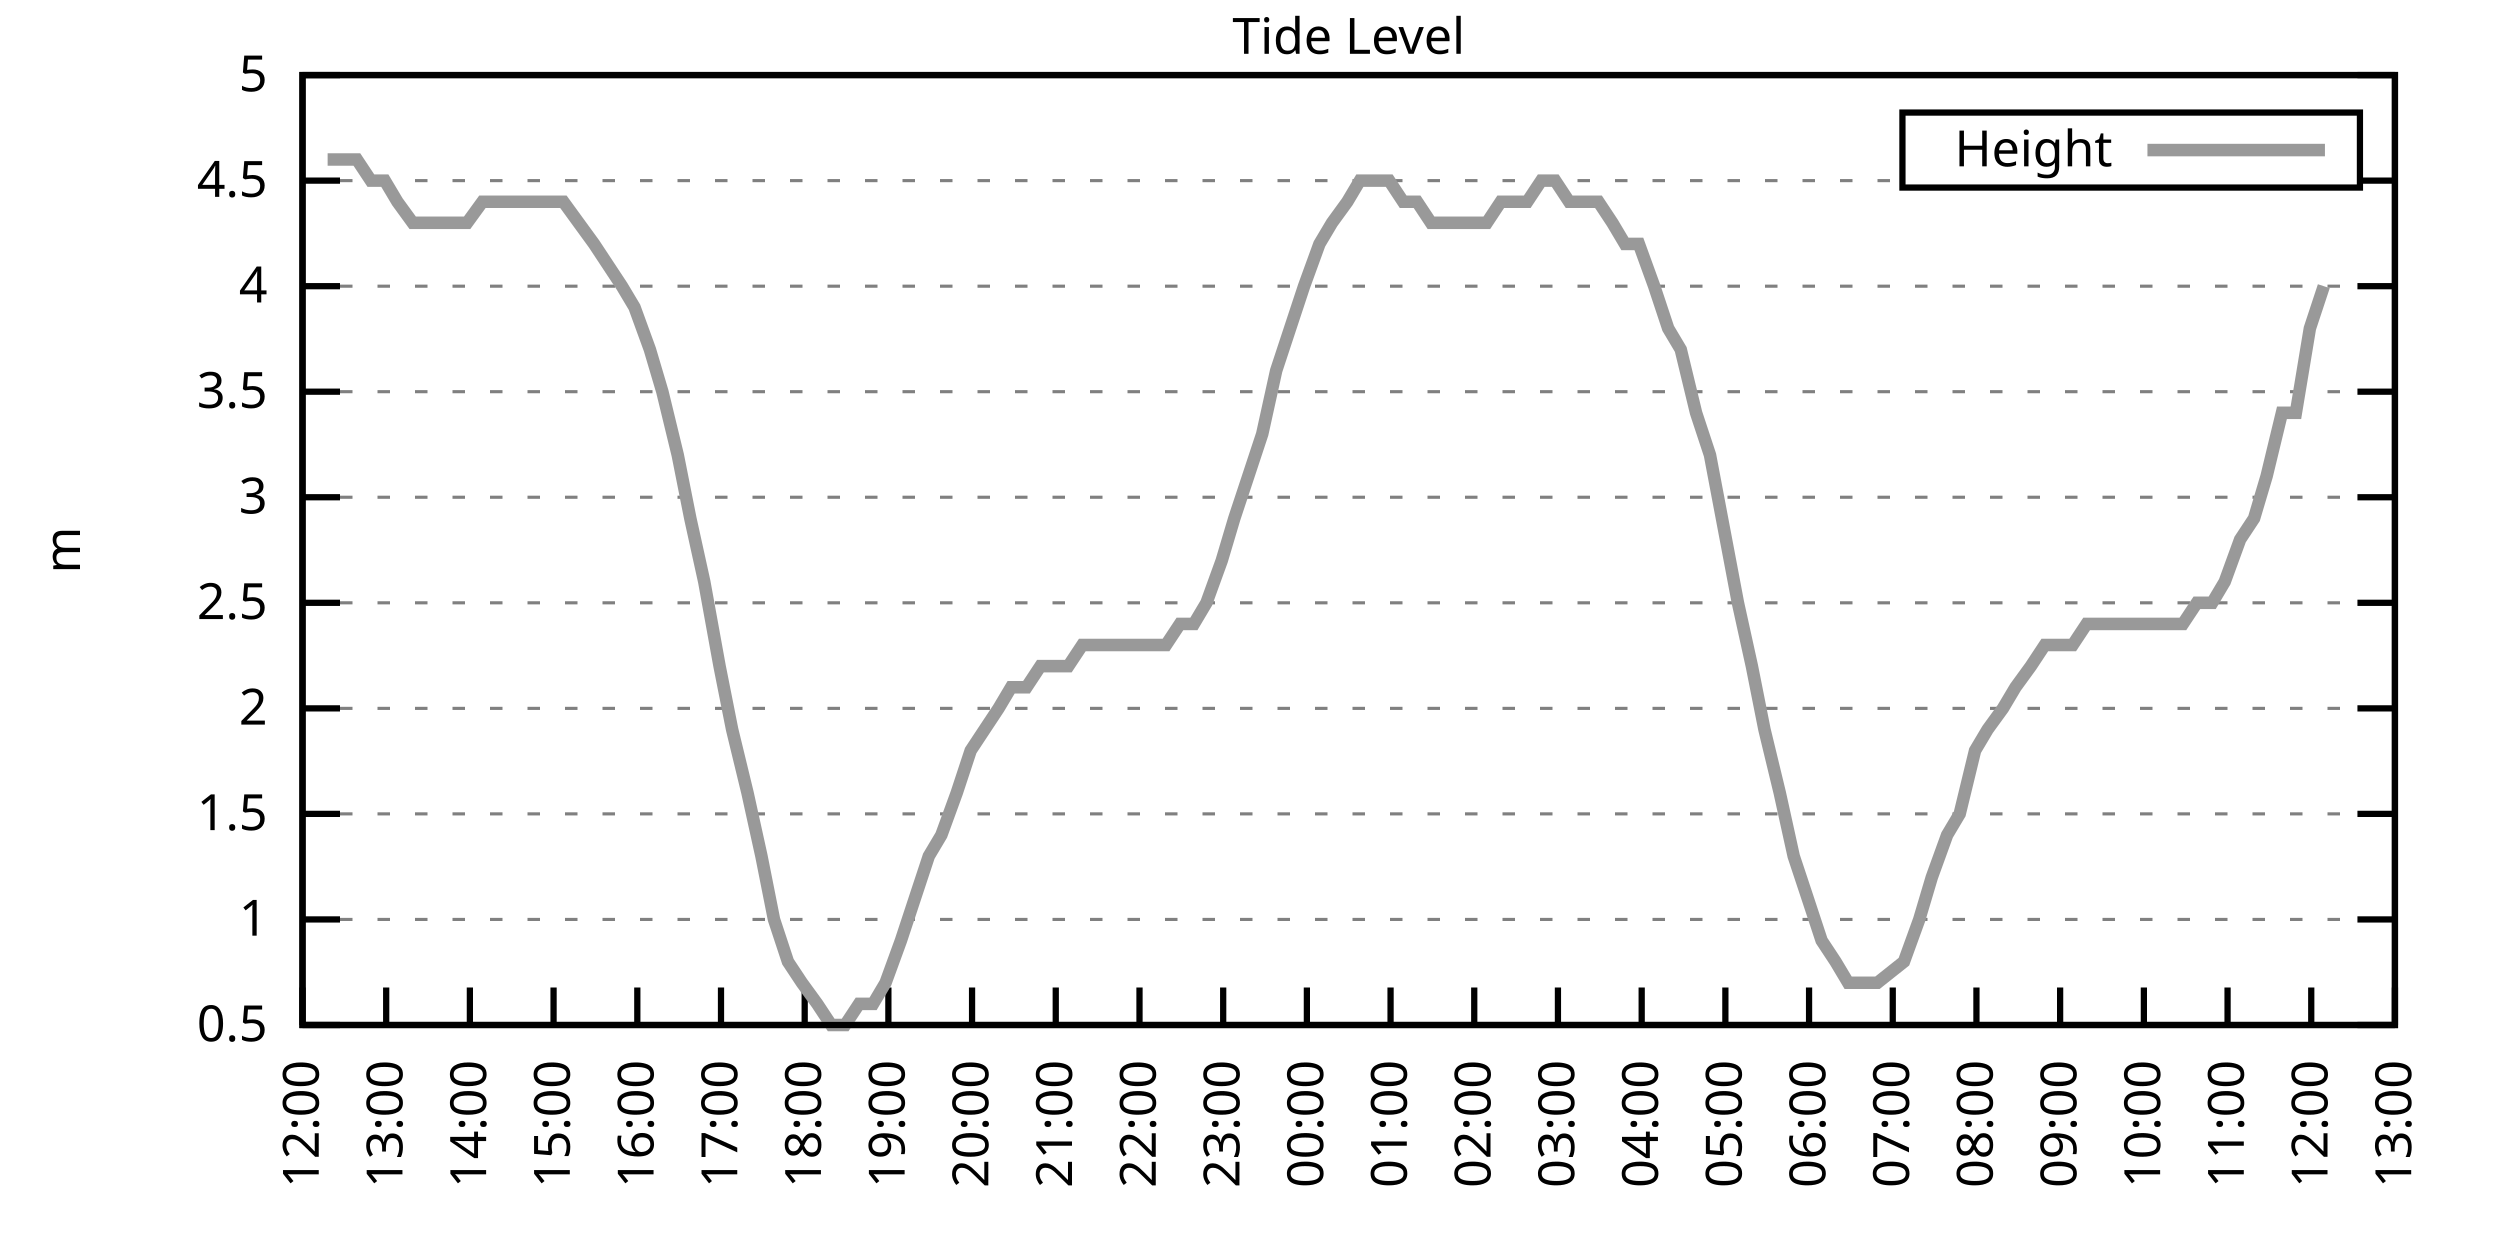
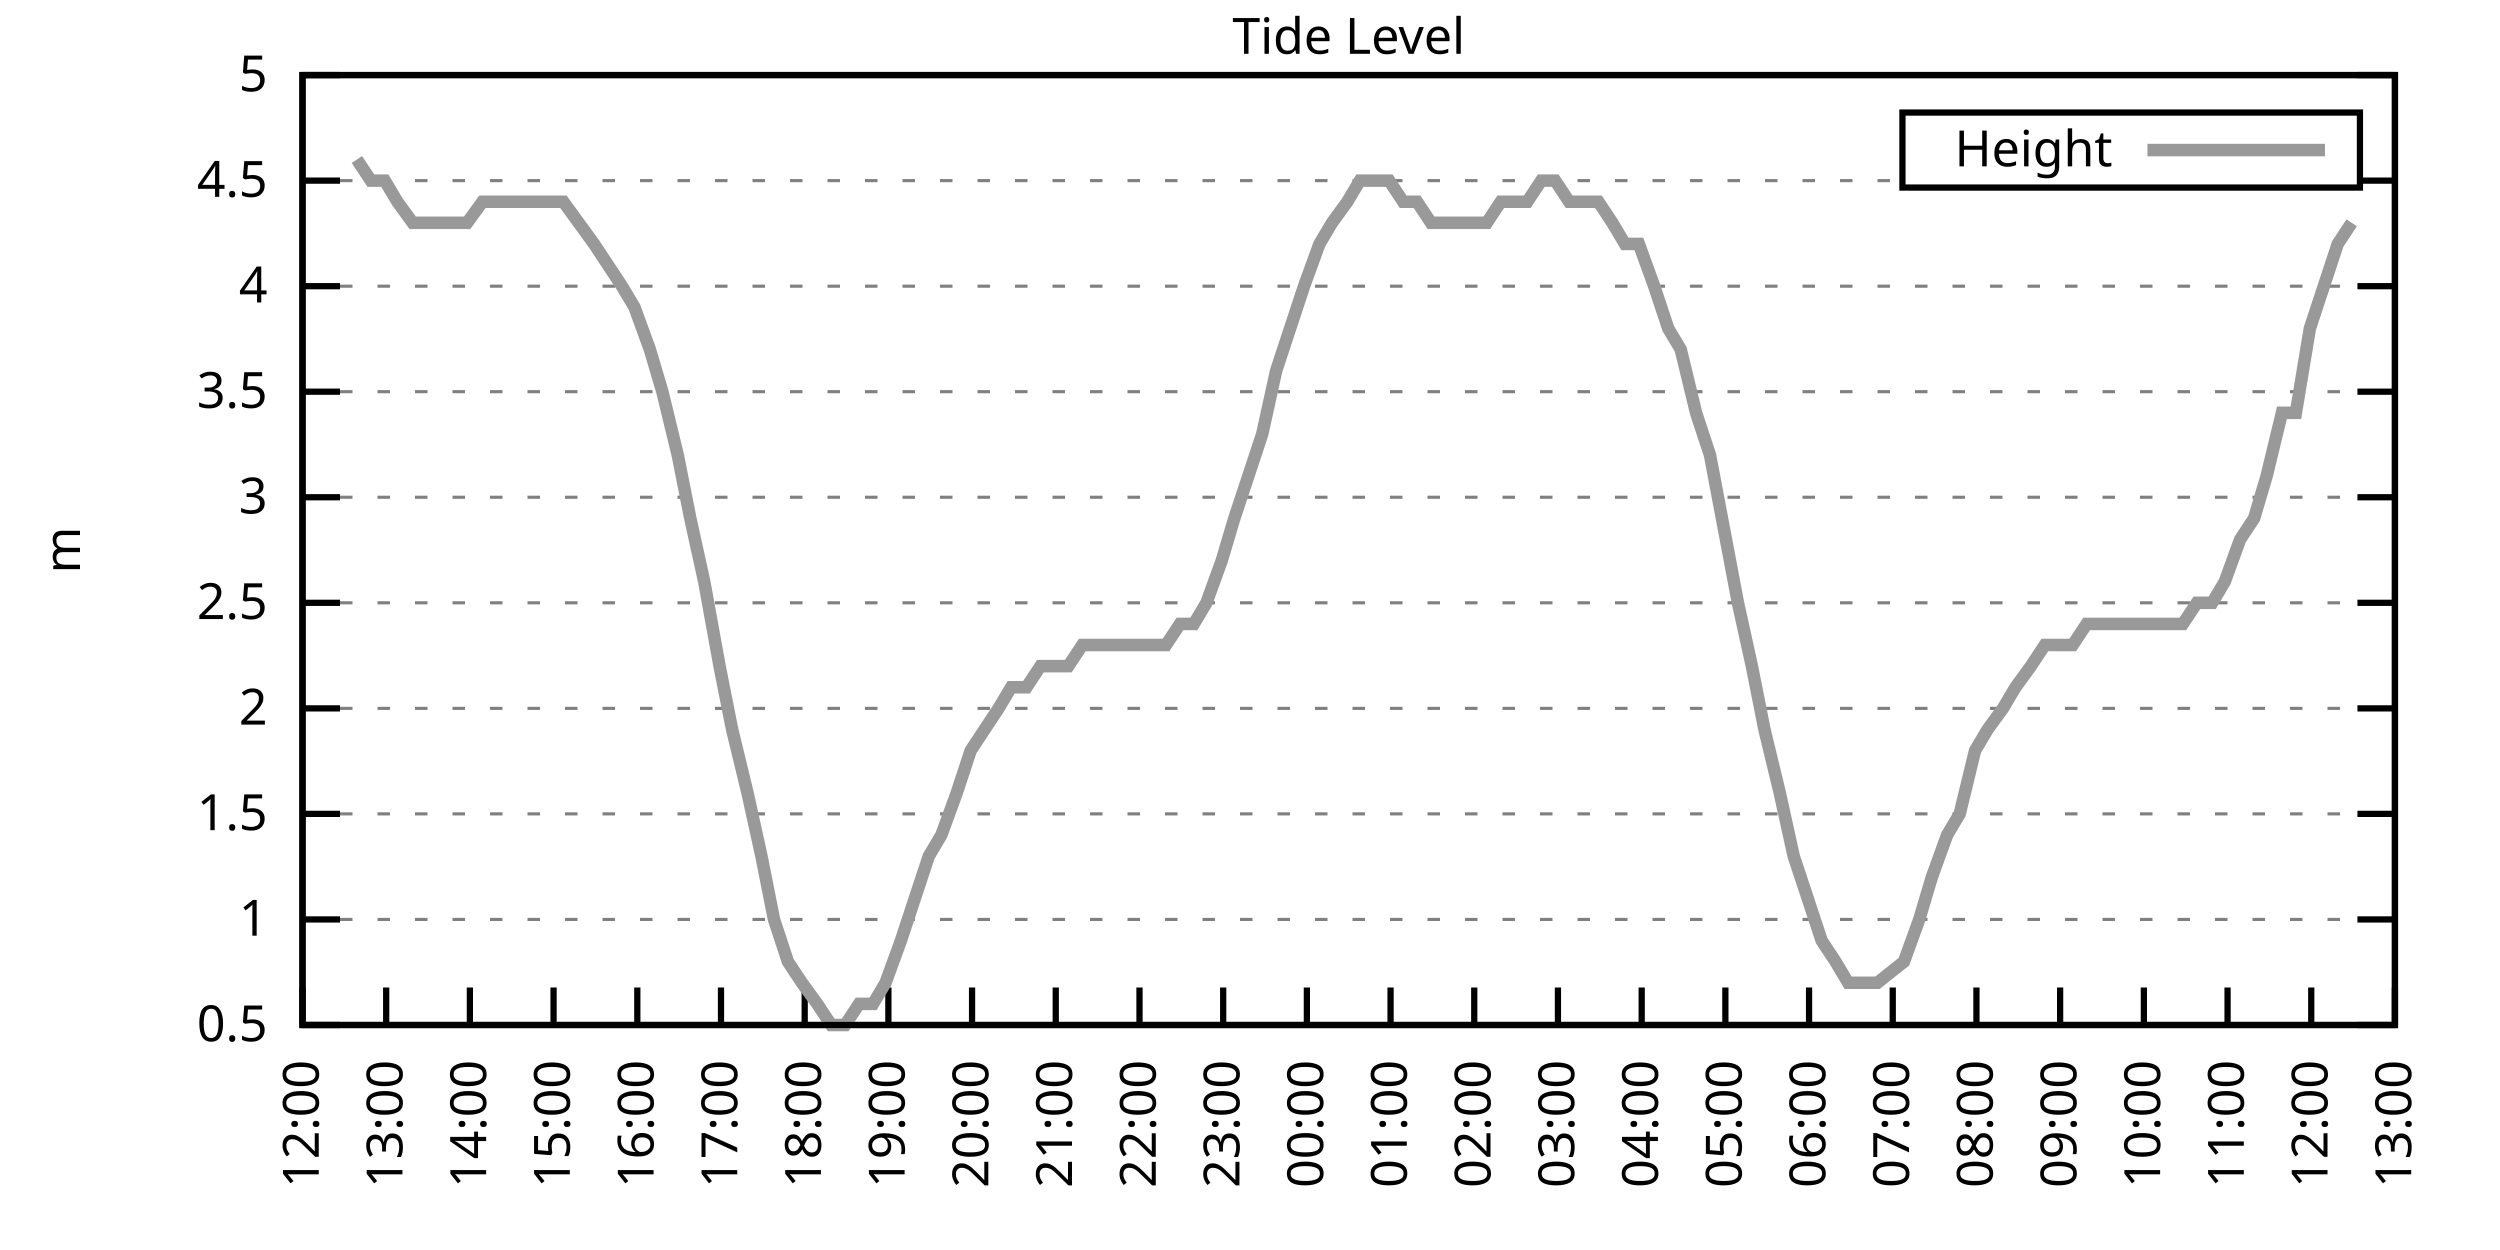
<svg xmlns="http://www.w3.org/2000/svg" xmlns:xlink="http://www.w3.org/1999/xlink" width="400" height="200" viewBox="0 0 400 200">
  <g id="gnuplot_canvas">
    <rect x="0" y="0" width="400" height="200" fill="none" />
    <defs>
      <circle id="gpDot" r="0.5" stroke-width="0.5" stroke="currentColor" />
      <path id="gpPt0" stroke-width="0.333" stroke="currentColor" d="M-1,0 h2 M0,-1 v2" />
      <path id="gpPt1" stroke-width="0.333" stroke="currentColor" d="M-1,-1 L1,1 M1,-1 L-1,1" />
      <path id="gpPt2" stroke-width="0.333" stroke="currentColor" d="M-1,0 L1,0 M0,-1 L0,1 M-1,-1 L1,1 M-1,1 L1,-1" />
      <rect id="gpPt3" stroke-width="0.333" stroke="currentColor" x="-1" y="-1" width="2" height="2" />
      <rect id="gpPt4" stroke-width="0.333" stroke="currentColor" fill="currentColor" x="-1" y="-1" width="2" height="2" />
      <circle id="gpPt5" stroke-width="0.333" stroke="currentColor" cx="0" cy="0" r="1" />
      <use xlink:href="#gpPt5" id="gpPt6" fill="currentColor" stroke="none" />
      <path id="gpPt7" stroke-width="0.333" stroke="currentColor" d="M0,-1.33 L-1.33,0.67 L1.33,0.67 z" />
      <use xlink:href="#gpPt7" id="gpPt8" fill="currentColor" stroke="none" />
      <use xlink:href="#gpPt7" id="gpPt9" stroke="currentColor" transform="rotate(180)" />
      <use xlink:href="#gpPt9" id="gpPt10" fill="currentColor" stroke="none" />
      <use xlink:href="#gpPt3" id="gpPt11" stroke="currentColor" transform="rotate(45)" />
      <use xlink:href="#gpPt11" id="gpPt12" fill="currentColor" stroke="none" />
      <path id="gpPt13" stroke-width="0.333" stroke="currentColor" d="M0,1.330 L1.265,0.411 L0.782,-1.067 L-0.782,-1.076 L-1.265,0.411 z" />
      <use xlink:href="#gpPt13" id="gpPt14" fill="currentColor" stroke="none" />
      <filter id="textbox" filterUnits="objectBoundingBox" x="0" y="0" height="1" width="1">
        <feFlood flood-color="white" flood-opacity="1" result="bgnd" />
        <feComposite in="SourceGraphic" in2="bgnd" operator="atop" />
      </filter>
      <filter id="greybox" filterUnits="objectBoundingBox" x="0" y="0" height="1" width="1">
        <feFlood flood-color="lightgrey" flood-opacity="1" result="grey" />
        <feComposite in="SourceGraphic" in2="grey" operator="atop" />
      </filter>
    </defs>
    <g fill="none" color="white" stroke="currentColor" stroke-width="1.00" stroke-linecap="butt" stroke-linejoin="miter">
</g>
    <g fill="none" color="black" stroke="currentColor" stroke-width="1.00" stroke-linecap="butt" stroke-linejoin="miter">
      <g stroke="none" shape-rendering="crispEdges">
        <polygon fill="rgb(255, 255, 255)" points="48.40,164.00 383.18,164.00 383.18,12.02 48.40,12.02 " />
      </g>
    </g>
    <g fill="none" color="black" stroke="currentColor" stroke-width="1.00" stroke-linecap="butt" stroke-linejoin="miter">
</g>
    <g fill="none" color="black" stroke="black" stroke-width="0.50" stroke-linecap="butt" stroke-linejoin="miter">
</g>
    <g fill="none" color="gray" stroke="currentColor" stroke-width="0.50" stroke-linecap="butt" stroke-linejoin="miter">
      <path stroke="gray" stroke-dasharray="2,4" class="gridline" d="M48.40,164.00 L383.19,164.00  " />
    </g>
    <g fill="none" color="gray" stroke="gray" stroke-width="1.00" stroke-linecap="butt" stroke-linejoin="miter">
</g>
    <g fill="none" color="black" stroke="currentColor" stroke-width="1.00" stroke-linecap="butt" stroke-linejoin="miter">
      <path stroke="black" d="M48.40,164.00 L54.40,164.00 M383.19,164.00 L377.19,164.00  " />
      <g transform="translate(42.80,166.60)" stroke="none" fill="black" font-family="Sans" font-size="8.00" text-anchor="end">
        <text>
          <tspan font-family="Sans"> 0.5</tspan>
        </text>
      </g>
    </g>
    <g fill="none" color="black" stroke="currentColor" stroke-width="1.00" stroke-linecap="butt" stroke-linejoin="miter">
</g>
    <g fill="none" color="black" stroke="black" stroke-width="0.50" stroke-linecap="butt" stroke-linejoin="miter">
</g>
    <g fill="none" color="gray" stroke="currentColor" stroke-width="0.50" stroke-linecap="butt" stroke-linejoin="miter">
      <path stroke="gray" stroke-dasharray="2,4" class="gridline" d="M48.40,147.11 L383.19,147.11  " />
    </g>
    <g fill="none" color="gray" stroke="gray" stroke-width="1.00" stroke-linecap="butt" stroke-linejoin="miter">
</g>
    <g fill="none" color="black" stroke="currentColor" stroke-width="1.00" stroke-linecap="butt" stroke-linejoin="miter">
      <path stroke="black" d="M48.40,147.11 L54.40,147.11 M383.19,147.11 L377.19,147.11  " />
      <g transform="translate(42.80,149.71)" stroke="none" fill="black" font-family="Sans" font-size="8.00" text-anchor="end">
        <text>
          <tspan font-family="Sans"> 1</tspan>
        </text>
      </g>
    </g>
    <g fill="none" color="black" stroke="currentColor" stroke-width="1.00" stroke-linecap="butt" stroke-linejoin="miter">
</g>
    <g fill="none" color="black" stroke="black" stroke-width="0.50" stroke-linecap="butt" stroke-linejoin="miter">
</g>
    <g fill="none" color="gray" stroke="currentColor" stroke-width="0.50" stroke-linecap="butt" stroke-linejoin="miter">
      <path stroke="gray" stroke-dasharray="2,4" class="gridline" d="M48.40,130.22 L383.19,130.22  " />
    </g>
    <g fill="none" color="gray" stroke="gray" stroke-width="1.00" stroke-linecap="butt" stroke-linejoin="miter">
</g>
    <g fill="none" color="black" stroke="currentColor" stroke-width="1.00" stroke-linecap="butt" stroke-linejoin="miter">
      <path stroke="black" d="M48.40,130.22 L54.40,130.22 M383.19,130.22 L377.19,130.22  " />
      <g transform="translate(42.80,132.82)" stroke="none" fill="black" font-family="Sans" font-size="8.00" text-anchor="end">
        <text>
          <tspan font-family="Sans"> 1.5</tspan>
        </text>
      </g>
    </g>
    <g fill="none" color="black" stroke="currentColor" stroke-width="1.00" stroke-linecap="butt" stroke-linejoin="miter">
</g>
    <g fill="none" color="black" stroke="black" stroke-width="0.50" stroke-linecap="butt" stroke-linejoin="miter">
</g>
    <g fill="none" color="gray" stroke="currentColor" stroke-width="0.50" stroke-linecap="butt" stroke-linejoin="miter">
      <path stroke="gray" stroke-dasharray="2,4" class="gridline" d="M48.40,113.34 L383.19,113.34  " />
    </g>
    <g fill="none" color="gray" stroke="gray" stroke-width="1.00" stroke-linecap="butt" stroke-linejoin="miter">
</g>
    <g fill="none" color="black" stroke="currentColor" stroke-width="1.00" stroke-linecap="butt" stroke-linejoin="miter">
      <path stroke="black" d="M48.40,113.34 L54.40,113.34 M383.19,113.34 L377.19,113.34  " />
      <g transform="translate(42.80,115.94)" stroke="none" fill="black" font-family="Sans" font-size="8.00" text-anchor="end">
        <text>
          <tspan font-family="Sans"> 2</tspan>
        </text>
      </g>
    </g>
    <g fill="none" color="black" stroke="currentColor" stroke-width="1.00" stroke-linecap="butt" stroke-linejoin="miter">
</g>
    <g fill="none" color="black" stroke="black" stroke-width="0.50" stroke-linecap="butt" stroke-linejoin="miter">
</g>
    <g fill="none" color="gray" stroke="currentColor" stroke-width="0.50" stroke-linecap="butt" stroke-linejoin="miter">
      <path stroke="gray" stroke-dasharray="2,4" class="gridline" d="M48.40,96.45 L383.19,96.45  " />
    </g>
    <g fill="none" color="gray" stroke="gray" stroke-width="1.00" stroke-linecap="butt" stroke-linejoin="miter">
</g>
    <g fill="none" color="black" stroke="currentColor" stroke-width="1.00" stroke-linecap="butt" stroke-linejoin="miter">
      <path stroke="black" d="M48.40,96.45 L54.40,96.45 M383.19,96.45 L377.19,96.45  " />
      <g transform="translate(42.80,99.05)" stroke="none" fill="black" font-family="Sans" font-size="8.00" text-anchor="end">
        <text>
          <tspan font-family="Sans"> 2.5</tspan>
        </text>
      </g>
    </g>
    <g fill="none" color="black" stroke="currentColor" stroke-width="1.00" stroke-linecap="butt" stroke-linejoin="miter">
</g>
    <g fill="none" color="black" stroke="black" stroke-width="0.50" stroke-linecap="butt" stroke-linejoin="miter">
</g>
    <g fill="none" color="gray" stroke="currentColor" stroke-width="0.50" stroke-linecap="butt" stroke-linejoin="miter">
      <path stroke="gray" stroke-dasharray="2,4" class="gridline" d="M48.40,79.56 L383.19,79.56  " />
    </g>
    <g fill="none" color="gray" stroke="gray" stroke-width="1.00" stroke-linecap="butt" stroke-linejoin="miter">
</g>
    <g fill="none" color="black" stroke="currentColor" stroke-width="1.00" stroke-linecap="butt" stroke-linejoin="miter">
      <path stroke="black" d="M48.40,79.56 L54.40,79.56 M383.19,79.56 L377.19,79.56  " />
      <g transform="translate(42.80,82.16)" stroke="none" fill="black" font-family="Sans" font-size="8.00" text-anchor="end">
        <text>
          <tspan font-family="Sans"> 3</tspan>
        </text>
      </g>
    </g>
    <g fill="none" color="black" stroke="currentColor" stroke-width="1.00" stroke-linecap="butt" stroke-linejoin="miter">
</g>
    <g fill="none" color="black" stroke="black" stroke-width="0.50" stroke-linecap="butt" stroke-linejoin="miter">
</g>
    <g fill="none" color="gray" stroke="currentColor" stroke-width="0.50" stroke-linecap="butt" stroke-linejoin="miter">
      <path stroke="gray" stroke-dasharray="2,4" class="gridline" d="M48.40,62.67 L383.19,62.67  " />
    </g>
    <g fill="none" color="gray" stroke="gray" stroke-width="1.00" stroke-linecap="butt" stroke-linejoin="miter">
</g>
    <g fill="none" color="black" stroke="currentColor" stroke-width="1.00" stroke-linecap="butt" stroke-linejoin="miter">
      <path stroke="black" d="M48.40,62.67 L54.40,62.67 M383.19,62.67 L377.19,62.67  " />
      <g transform="translate(42.80,65.27)" stroke="none" fill="black" font-family="Sans" font-size="8.00" text-anchor="end">
        <text>
          <tspan font-family="Sans"> 3.5</tspan>
        </text>
      </g>
    </g>
    <g fill="none" color="black" stroke="currentColor" stroke-width="1.00" stroke-linecap="butt" stroke-linejoin="miter">
</g>
    <g fill="none" color="black" stroke="black" stroke-width="0.50" stroke-linecap="butt" stroke-linejoin="miter">
</g>
    <g fill="none" color="gray" stroke="currentColor" stroke-width="0.50" stroke-linecap="butt" stroke-linejoin="miter">
      <path stroke="gray" stroke-dasharray="2,4" class="gridline" d="M48.40,45.79 L383.19,45.79  " />
    </g>
    <g fill="none" color="gray" stroke="gray" stroke-width="1.00" stroke-linecap="butt" stroke-linejoin="miter">
</g>
    <g fill="none" color="black" stroke="currentColor" stroke-width="1.00" stroke-linecap="butt" stroke-linejoin="miter">
      <path stroke="black" d="M48.40,45.79 L54.40,45.79 M383.19,45.79 L377.19,45.79  " />
      <g transform="translate(42.80,48.39)" stroke="none" fill="black" font-family="Sans" font-size="8.00" text-anchor="end">
        <text>
          <tspan font-family="Sans"> 4</tspan>
        </text>
      </g>
    </g>
    <g fill="none" color="black" stroke="currentColor" stroke-width="1.00" stroke-linecap="butt" stroke-linejoin="miter">
</g>
    <g fill="none" color="black" stroke="black" stroke-width="0.50" stroke-linecap="butt" stroke-linejoin="miter">
</g>
    <g fill="none" color="gray" stroke="currentColor" stroke-width="0.50" stroke-linecap="butt" stroke-linejoin="miter">
      <path stroke="gray" stroke-dasharray="2,4" class="gridline" d="M48.40,28.90 L304.39,28.90 M377.59,28.90 L383.19,28.90  " />
    </g>
    <g fill="none" color="gray" stroke="gray" stroke-width="1.00" stroke-linecap="butt" stroke-linejoin="miter">
</g>
    <g fill="none" color="black" stroke="currentColor" stroke-width="1.00" stroke-linecap="butt" stroke-linejoin="miter">
      <path stroke="black" d="M48.40,28.90 L54.40,28.90 M383.19,28.90 L377.19,28.90  " />
      <g transform="translate(42.80,31.50)" stroke="none" fill="black" font-family="Sans" font-size="8.00" text-anchor="end">
        <text>
          <tspan font-family="Sans"> 4.5</tspan>
        </text>
      </g>
    </g>
    <g fill="none" color="black" stroke="currentColor" stroke-width="1.00" stroke-linecap="butt" stroke-linejoin="miter">
</g>
    <g fill="none" color="black" stroke="black" stroke-width="0.50" stroke-linecap="butt" stroke-linejoin="miter">
</g>
    <g fill="none" color="gray" stroke="currentColor" stroke-width="0.50" stroke-linecap="butt" stroke-linejoin="miter">
      <path stroke="gray" stroke-dasharray="2,4" class="gridline" d="M48.40,12.01 L383.19,12.01  " />
    </g>
    <g fill="none" color="gray" stroke="gray" stroke-width="1.00" stroke-linecap="butt" stroke-linejoin="miter">
</g>
    <g fill="none" color="black" stroke="currentColor" stroke-width="1.00" stroke-linecap="butt" stroke-linejoin="miter">
      <path stroke="black" d="M48.40,12.01 L54.40,12.01 M383.19,12.01 L377.19,12.01  " />
      <g transform="translate(42.80,14.61)" stroke="none" fill="black" font-family="Sans" font-size="8.00" text-anchor="end">
        <text>
          <tspan font-family="Sans"> 5</tspan>
        </text>
      </g>
    </g>
    <g fill="none" color="black" stroke="currentColor" stroke-width="1.00" stroke-linecap="butt" stroke-linejoin="miter">
      <path stroke="black" d="M48.40,164.00 L48.40,158.00  " />
      <g transform="translate(51.00,169.60) rotate(270.00)" stroke="none" fill="black" font-family="Sans" font-size="8.00" text-anchor="end">
        <text>
          <tspan font-family="Sans">12:00</tspan>
        </text>
      </g>
    </g>
    <g fill="none" color="black" stroke="currentColor" stroke-width="1.00" stroke-linecap="butt" stroke-linejoin="miter">
      <path stroke="black" d="M61.79,164.00 L61.79,158.00  " />
      <g transform="translate(64.39,169.60) rotate(270.00)" stroke="none" fill="black" font-family="Sans" font-size="8.00" text-anchor="end">
        <text>
          <tspan font-family="Sans">13:00</tspan>
        </text>
      </g>
    </g>
    <g fill="none" color="black" stroke="currentColor" stroke-width="1.00" stroke-linecap="butt" stroke-linejoin="miter">
      <path stroke="black" d="M75.18,164.00 L75.18,158.00  " />
      <g transform="translate(77.78,169.60) rotate(270.00)" stroke="none" fill="black" font-family="Sans" font-size="8.00" text-anchor="end">
        <text>
          <tspan font-family="Sans">14:00</tspan>
        </text>
      </g>
    </g>
    <g fill="none" color="black" stroke="currentColor" stroke-width="1.00" stroke-linecap="butt" stroke-linejoin="miter">
      <path stroke="black" d="M88.57,164.00 L88.57,158.00  " />
      <g transform="translate(91.17,169.60) rotate(270.00)" stroke="none" fill="black" font-family="Sans" font-size="8.00" text-anchor="end">
        <text>
          <tspan font-family="Sans">15:00</tspan>
        </text>
      </g>
    </g>
    <g fill="none" color="black" stroke="currentColor" stroke-width="1.00" stroke-linecap="butt" stroke-linejoin="miter">
      <path stroke="black" d="M101.97,164.00 L101.97,158.00  " />
      <g transform="translate(104.57,169.60) rotate(270.00)" stroke="none" fill="black" font-family="Sans" font-size="8.00" text-anchor="end">
        <text>
          <tspan font-family="Sans">16:00</tspan>
        </text>
      </g>
    </g>
    <g fill="none" color="black" stroke="currentColor" stroke-width="1.00" stroke-linecap="butt" stroke-linejoin="miter">
      <path stroke="black" d="M115.36,164.00 L115.36,158.00  " />
      <g transform="translate(117.96,169.60) rotate(270.00)" stroke="none" fill="black" font-family="Sans" font-size="8.00" text-anchor="end">
        <text>
          <tspan font-family="Sans">17:00</tspan>
        </text>
      </g>
    </g>
    <g fill="none" color="black" stroke="currentColor" stroke-width="1.00" stroke-linecap="butt" stroke-linejoin="miter">
      <path stroke="black" d="M128.75,164.00 L128.75,158.00  " />
      <g transform="translate(131.35,169.60) rotate(270.00)" stroke="none" fill="black" font-family="Sans" font-size="8.00" text-anchor="end">
        <text>
          <tspan font-family="Sans">18:00</tspan>
        </text>
      </g>
    </g>
    <g fill="none" color="black" stroke="currentColor" stroke-width="1.00" stroke-linecap="butt" stroke-linejoin="miter">
      <path stroke="black" d="M142.14,164.00 L142.14,158.00  " />
      <g transform="translate(144.74,169.60) rotate(270.00)" stroke="none" fill="black" font-family="Sans" font-size="8.00" text-anchor="end">
        <text>
          <tspan font-family="Sans">19:00</tspan>
        </text>
      </g>
    </g>
    <g fill="none" color="black" stroke="currentColor" stroke-width="1.00" stroke-linecap="butt" stroke-linejoin="miter">
      <path stroke="black" d="M155.53,164.00 L155.53,158.00  " />
      <g transform="translate(158.13,169.60) rotate(270.00)" stroke="none" fill="black" font-family="Sans" font-size="8.00" text-anchor="end">
        <text>
          <tspan font-family="Sans">20:00</tspan>
        </text>
      </g>
    </g>
    <g fill="none" color="black" stroke="currentColor" stroke-width="1.00" stroke-linecap="butt" stroke-linejoin="miter">
      <path stroke="black" d="M168.92,164.00 L168.92,158.00  " />
      <g transform="translate(171.52,169.60) rotate(270.00)" stroke="none" fill="black" font-family="Sans" font-size="8.00" text-anchor="end">
        <text>
          <tspan font-family="Sans">21:00</tspan>
        </text>
      </g>
    </g>
    <g fill="none" color="black" stroke="currentColor" stroke-width="1.00" stroke-linecap="butt" stroke-linejoin="miter">
      <path stroke="black" d="M182.32,164.00 L182.32,158.00  " />
      <g transform="translate(184.92,169.60) rotate(270.00)" stroke="none" fill="black" font-family="Sans" font-size="8.00" text-anchor="end">
        <text>
          <tspan font-family="Sans">22:00</tspan>
        </text>
      </g>
    </g>
    <g fill="none" color="black" stroke="currentColor" stroke-width="1.00" stroke-linecap="butt" stroke-linejoin="miter">
      <path stroke="black" d="M195.71,164.00 L195.71,158.00  " />
      <g transform="translate(198.31,169.60) rotate(270.00)" stroke="none" fill="black" font-family="Sans" font-size="8.00" text-anchor="end">
        <text>
          <tspan font-family="Sans">23:00</tspan>
        </text>
      </g>
    </g>
    <g fill="none" color="black" stroke="currentColor" stroke-width="1.00" stroke-linecap="butt" stroke-linejoin="miter">
      <path stroke="black" d="M209.10,164.00 L209.10,158.00  " />
      <g transform="translate(211.70,169.60) rotate(270.00)" stroke="none" fill="black" font-family="Sans" font-size="8.00" text-anchor="end">
        <text>
          <tspan font-family="Sans">00:00</tspan>
        </text>
      </g>
    </g>
    <g fill="none" color="black" stroke="currentColor" stroke-width="1.00" stroke-linecap="butt" stroke-linejoin="miter">
      <path stroke="black" d="M222.49,164.00 L222.49,158.00  " />
      <g transform="translate(225.09,169.60) rotate(270.00)" stroke="none" fill="black" font-family="Sans" font-size="8.00" text-anchor="end">
        <text>
          <tspan font-family="Sans">01:00</tspan>
        </text>
      </g>
    </g>
    <g fill="none" color="black" stroke="currentColor" stroke-width="1.00" stroke-linecap="butt" stroke-linejoin="miter">
      <path stroke="black" d="M235.88,164.00 L235.88,158.00  " />
      <g transform="translate(238.48,169.60) rotate(270.00)" stroke="none" fill="black" font-family="Sans" font-size="8.00" text-anchor="end">
        <text>
          <tspan font-family="Sans">02:00</tspan>
        </text>
      </g>
    </g>
    <g fill="none" color="black" stroke="currentColor" stroke-width="1.00" stroke-linecap="butt" stroke-linejoin="miter">
      <path stroke="black" d="M249.27,164.00 L249.27,158.00  " />
      <g transform="translate(251.87,169.60) rotate(270.00)" stroke="none" fill="black" font-family="Sans" font-size="8.00" text-anchor="end">
        <text>
          <tspan font-family="Sans">03:00</tspan>
        </text>
      </g>
    </g>
    <g fill="none" color="black" stroke="currentColor" stroke-width="1.00" stroke-linecap="butt" stroke-linejoin="miter">
      <path stroke="black" d="M262.67,164.00 L262.67,158.00  " />
      <g transform="translate(265.27,169.60) rotate(270.00)" stroke="none" fill="black" font-family="Sans" font-size="8.00" text-anchor="end">
        <text>
          <tspan font-family="Sans">04:00</tspan>
        </text>
      </g>
    </g>
    <g fill="none" color="black" stroke="currentColor" stroke-width="1.00" stroke-linecap="butt" stroke-linejoin="miter">
      <path stroke="black" d="M276.06,164.00 L276.06,158.00  " />
      <g transform="translate(278.66,169.60) rotate(270.00)" stroke="none" fill="black" font-family="Sans" font-size="8.00" text-anchor="end">
        <text>
          <tspan font-family="Sans">05:00</tspan>
        </text>
      </g>
    </g>
    <g fill="none" color="black" stroke="currentColor" stroke-width="1.00" stroke-linecap="butt" stroke-linejoin="miter">
      <path stroke="black" d="M289.45,164.00 L289.45,158.00  " />
      <g transform="translate(292.05,169.60) rotate(270.00)" stroke="none" fill="black" font-family="Sans" font-size="8.00" text-anchor="end">
        <text>
          <tspan font-family="Sans">06:00</tspan>
        </text>
      </g>
    </g>
    <g fill="none" color="black" stroke="currentColor" stroke-width="1.00" stroke-linecap="butt" stroke-linejoin="miter">
      <path stroke="black" d="M302.84,164.00 L302.84,158.00  " />
      <g transform="translate(305.44,169.60) rotate(270.00)" stroke="none" fill="black" font-family="Sans" font-size="8.00" text-anchor="end">
        <text>
          <tspan font-family="Sans">07:00</tspan>
        </text>
      </g>
    </g>
    <g fill="none" color="black" stroke="currentColor" stroke-width="1.00" stroke-linecap="butt" stroke-linejoin="miter">
      <path stroke="black" d="M316.23,164.00 L316.23,158.00  " />
      <g transform="translate(318.83,169.60) rotate(270.00)" stroke="none" fill="black" font-family="Sans" font-size="8.00" text-anchor="end">
        <text>
          <tspan font-family="Sans">08:00</tspan>
        </text>
      </g>
    </g>
    <g fill="none" color="black" stroke="currentColor" stroke-width="1.00" stroke-linecap="butt" stroke-linejoin="miter">
      <path stroke="black" d="M329.62,164.00 L329.62,158.00  " />
      <g transform="translate(332.22,169.60) rotate(270.00)" stroke="none" fill="black" font-family="Sans" font-size="8.00" text-anchor="end">
        <text>
          <tspan font-family="Sans">09:00</tspan>
        </text>
      </g>
    </g>
    <g fill="none" color="black" stroke="currentColor" stroke-width="1.00" stroke-linecap="butt" stroke-linejoin="miter">
      <path stroke="black" d="M343.02,164.00 L343.02,158.00  " />
      <g transform="translate(345.62,169.60) rotate(270.00)" stroke="none" fill="black" font-family="Sans" font-size="8.00" text-anchor="end">
        <text>
          <tspan font-family="Sans">10:00</tspan>
        </text>
      </g>
    </g>
    <g fill="none" color="black" stroke="currentColor" stroke-width="1.00" stroke-linecap="butt" stroke-linejoin="miter">
      <path stroke="black" d="M356.41,164.00 L356.41,158.00  " />
      <g transform="translate(359.01,169.60) rotate(270.00)" stroke="none" fill="black" font-family="Sans" font-size="8.00" text-anchor="end">
        <text>
          <tspan font-family="Sans">11:00</tspan>
        </text>
      </g>
    </g>
    <g fill="none" color="black" stroke="currentColor" stroke-width="1.00" stroke-linecap="butt" stroke-linejoin="miter">
      <path stroke="black" d="M369.80,164.00 L369.80,158.00  " />
      <g transform="translate(372.40,169.60) rotate(270.00)" stroke="none" fill="black" font-family="Sans" font-size="8.00" text-anchor="end">
        <text>
          <tspan font-family="Sans">12:00</tspan>
        </text>
      </g>
    </g>
    <g fill="none" color="black" stroke="currentColor" stroke-width="1.00" stroke-linecap="butt" stroke-linejoin="miter">
      <path stroke="black" d="M383.19,164.00 L383.19,158.00  " />
      <g transform="translate(385.79,169.60) rotate(270.00)" stroke="none" fill="black" font-family="Sans" font-size="8.00" text-anchor="end">
        <text>
          <tspan font-family="Sans">13:00</tspan>
        </text>
      </g>
    </g>
    <g fill="none" color="black" stroke="currentColor" stroke-width="1.00" stroke-linecap="butt" stroke-linejoin="miter">
</g>
    <g fill="none" color="black" stroke="currentColor" stroke-width="1.00" stroke-linecap="butt" stroke-linejoin="miter">
      <path stroke="black" d="M48.40,12.01 L48.40,164.00 L383.19,164.00 L383.19,12.01 L48.40,12.01 Z  " />
    </g>
    <g fill="none" color="black" stroke="currentColor" stroke-width="1.00" stroke-linecap="butt" stroke-linejoin="miter">
</g>
    <g fill="none" color="black" stroke="currentColor" stroke-width="1.00" stroke-linecap="butt" stroke-linejoin="miter">
      <path stroke="black" d="M304.39,30.01 L304.39,18.01 L377.59,18.01 L377.59,30.01 L304.39,30.01 Z  " />
    </g>
    <g id="Tide_level_plot_1">
      <g fill="none" color="white" stroke="black" stroke-width="2.00" stroke-linecap="butt" stroke-linejoin="miter">
</g>
      <g fill="none" color="black" stroke="currentColor" stroke-width="2.00" stroke-linecap="butt" stroke-linejoin="miter">
        <g transform="translate(337.99,26.61)" stroke="none" fill="black" font-family="Sans" font-size="8.00" text-anchor="end">
          <text>
            <tspan font-family="Sans">Height</tspan>
          </text>
        </g>
      </g>
      <g fill="none" color="black" stroke="currentColor" stroke-width="2.00" stroke-linecap="butt" stroke-linejoin="miter">
-         <path stroke="rgb(153, 153, 153)" d="M343.59,24.01 L371.99,24.01 M52.42,25.52 L54.87,25.52 L57.10,25.52 L59.34,28.90 L61.57,28.90 L63.58,32.28   L66.03,35.65 L68.04,35.65 L70.05,35.65 L72.73,35.65 L74.74,35.65 L77.19,32.28 L79.20,32.28 L81.43,32.28   L83.89,32.28 L86.12,32.28 L88.13,32.28 L90.14,32.28 L92.59,35.65 L95.05,39.03 L97.28,42.41 L99.51,45.79   L101.52,49.16 L103.98,55.92 L105.98,62.67 L108.44,72.81 L110.45,82.94 L112.68,93.07 L115.13,106.58 L117.14,116.71   L119.60,126.85 L121.83,136.98 L123.84,147.11 L126.07,153.87 L128.30,157.24 L130.76,160.62 L132.99,164.00 L135.22,164.00   L137.45,160.62 L139.69,160.62 L141.69,157.24 L144.15,150.49 L146.38,143.73 L148.61,136.98 L150.62,133.60 L153.08,126.85   L155.31,120.09 L157.54,116.71 L159.77,113.34 L161.78,109.96 L164.24,109.96 L166.47,106.58 L168.48,106.58 L170.93,106.58   L173.17,103.20 L175.17,103.20 L177.63,103.20 L179.86,103.20 L181.87,103.20 L184.32,103.20 L186.56,103.20 L188.79,99.83   L191.02,99.83 L193.03,96.45 L195.48,89.69 L197.49,82.94 L199.73,76.18 L201.96,69.43 L204.19,59.30 L206.42,52.54   L208.65,45.79 L211.11,39.03 L213.12,35.65 L215.57,32.28 L217.58,28.90 L219.81,28.90 L222.27,28.90 L224.50,32.28   L226.73,32.28 L228.96,35.65 L230.97,35.65 L233.43,35.65 L235.66,35.65 L237.89,35.65 L240.12,32.28 L242.13,32.28   L244.36,32.28 L246.60,28.90 L248.83,28.90 L251.06,32.28 L253.51,32.28 L255.75,32.28 L257.98,35.65 L259.99,39.03   L262.22,39.03 L264.67,45.79 L266.91,52.54 L268.92,55.92 L271.37,66.05 L273.60,72.81 L278.07,96.45 L280.30,106.58   L282.31,116.71 L284.76,126.85 L286.99,136.98 L289.23,143.73 L291.46,150.49 L293.69,153.87 L295.70,157.24 L298.15,157.24   L300.39,157.24 L304.63,153.87 L307.08,147.11 L309.09,140.36 L311.54,133.60 L313.55,130.22 L316.01,120.09 L318.02,116.71   L320.47,113.34 L322.48,109.96 L324.94,106.58 L327.17,103.20 L329.40,103.20 L331.63,103.20 L333.86,99.83 L336.10,99.83   L338.10,99.83 L340.56,99.83 L342.35,99.83 L345.02,99.83 L347.03,99.83 L349.26,99.83 L351.50,96.45 L353.95,96.45   L355.96,93.07 L358.42,86.32 L360.65,82.94 L362.66,76.18 L365.11,66.05 L367.34,66.05 L369.58,52.54 L371.81,45.79    " />
+         <path stroke="rgb(153, 153, 153)" d="M343.59,24.01 L371.99,24.01 M57.10,25.52 L59.34,28.90 L61.57,28.90 L63.58,32.28 L66.03,35.65 L68.04,35.65   L70.05,35.65 L72.73,35.65 L74.74,35.65 L77.19,32.28 L79.20,32.28 L81.43,32.28 L83.89,32.28 L86.12,32.28   L88.13,32.28 L90.14,32.28 L92.59,35.65 L95.05,39.03 L97.28,42.41 L99.51,45.79 L101.52,49.16 L103.98,55.92   L105.98,62.67 L108.44,72.81 L110.45,82.94 L112.68,93.07 L115.13,106.58 L117.14,116.71 L119.60,126.85 L121.83,136.98   L123.84,147.11 L126.07,153.87 L128.30,157.24 L130.76,160.62 L132.99,164.00 L135.22,164.00 L137.45,160.62 L139.69,160.62   L141.69,157.24 L144.15,150.49 L146.38,143.73 L148.61,136.98 L150.62,133.60 L153.08,126.85 L155.31,120.09 L157.54,116.71   L159.77,113.34 L161.78,109.96 L164.24,109.96 L166.47,106.58 L168.48,106.58 L170.93,106.58 L173.17,103.20 L175.17,103.20   L177.63,103.20 L179.86,103.20 L181.87,103.20 L184.32,103.20 L186.56,103.20 L188.79,99.83 L191.02,99.83 L193.03,96.45   L195.48,89.69 L197.49,82.94 L199.73,76.18 L201.96,69.43 L204.19,59.30 L206.42,52.54 L208.65,45.79 L211.11,39.03   L213.12,35.65 L215.57,32.28 L217.58,28.90 L219.81,28.90 L222.27,28.90 L224.50,32.28 L226.73,32.28 L228.96,35.65   L230.97,35.65 L233.43,35.65 L235.66,35.65 L237.89,35.65 L240.12,32.28 L242.13,32.28 L244.36,32.28 L246.60,28.90   L248.83,28.90 L251.06,32.28 L253.51,32.28 L255.75,32.28 L257.98,35.65 L259.99,39.03 L262.22,39.03 L264.67,45.79   L266.91,52.54 L268.92,55.92 L271.37,66.05 L273.60,72.81 L278.07,96.45 L280.30,106.58 L282.31,116.71 L284.76,126.85   L286.99,136.98 L289.23,143.73 L291.46,150.49 L293.69,153.87 L295.70,157.24 L298.15,157.24 L300.39,157.24 L304.63,153.87   L307.08,147.11 L309.09,140.36 L311.54,133.60 L313.55,130.22 L316.01,120.09 L318.02,116.71 L320.47,113.34 L322.48,109.96   L324.94,106.58 L327.17,103.20 L329.40,103.20 L331.63,103.20 L333.86,99.83 L336.10,99.83 L338.10,99.83 L340.56,99.83   L342.35,99.83 L345.02,99.83 L347.03,99.83 L349.26,99.83 L351.50,96.45 L353.95,96.45 L355.96,93.07 L358.42,86.32   L360.65,82.94 L362.66,76.18 L365.11,66.05 L367.34,66.05 L369.58,52.54 L371.81,45.79 L374.04,39.03 L376.27,35.65    " />
      </g>
    </g>
    <g fill="none" color="black" stroke="currentColor" stroke-width="2.00" stroke-linecap="butt" stroke-linejoin="miter">
</g>
    <g fill="none" color="black" stroke="black" stroke-width="1.00" stroke-linecap="butt" stroke-linejoin="miter">
</g>
    <g fill="none" color="black" stroke="currentColor" stroke-width="1.00" stroke-linecap="butt" stroke-linejoin="miter">
      <path stroke="black" d="M48.40,12.01 L48.40,164.00 L383.19,164.00 L383.19,12.01 L48.40,12.01 Z  " />
      <g transform="translate(12.80,88.01) rotate(270.00)" stroke="none" fill="black" font-family="Sans" font-size="8.00" text-anchor="middle">
        <text>
          <tspan font-family="Sans">m</tspan>
        </text>
      </g>
    </g>
    <g fill="none" color="black" stroke="currentColor" stroke-width="1.00" stroke-linecap="butt" stroke-linejoin="miter">
</g>
    <g fill="none" color="black" stroke="currentColor" stroke-width="1.00" stroke-linecap="butt" stroke-linejoin="miter">
      <g transform="translate(215.79,8.61)" stroke="none" fill="black" font-family="Sans" font-size="8.00" text-anchor="middle">
        <text>
          <tspan font-family="Sans">Tide Level</tspan>
        </text>
      </g>
    </g>
    <g fill="none" color="black" stroke="currentColor" stroke-width="1.00" stroke-linecap="butt" stroke-linejoin="miter">
</g>
  </g>
</svg>
